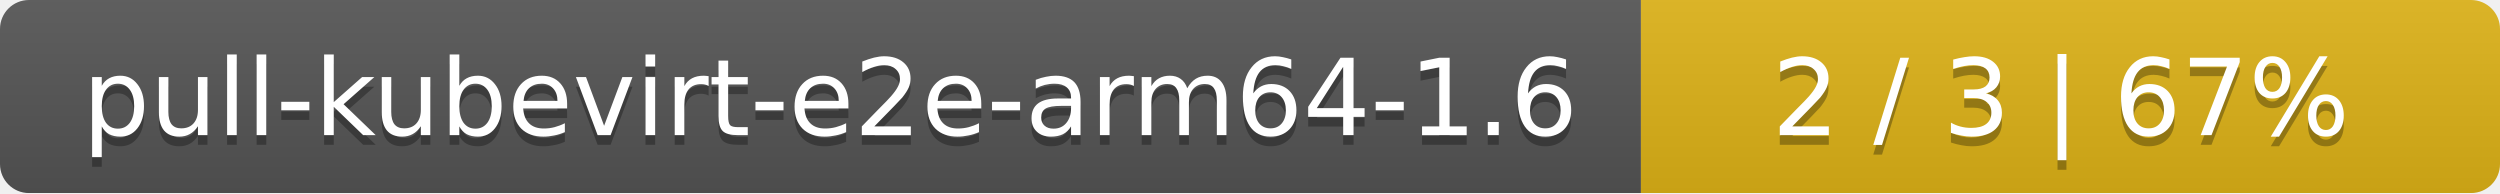
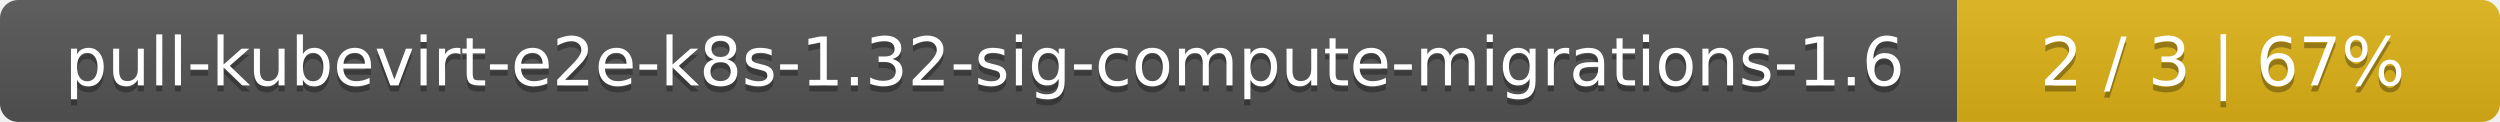
- <svg xmlns="http://www.w3.org/2000/svg" width="259" height="20">
+ <svg xmlns="http://www.w3.org/2000/svg" width="410" height="20">
  <linearGradient id="smooth" x2="0" y2="100%">
    <stop offset="0" stop-color="#bbb" stop-opacity=".1" />
    <stop offset="1" stop-opacity=".1" />
  </linearGradient>
  <mask id="round">
-     <rect width="259" height="20" rx="3" fill="#fff" />
+     <rect width="410" height="20" rx="3" fill="#fff" />
  </mask>
  <g mask="url(#round)">
-     <rect width="170" height="20" fill="#555" />
-     <rect x="170" width="89" height="20" fill="#dfb317" />
-     <rect width="259" height="20" fill="url(#smooth)" />
+     <rect width="321" height="20" fill="#555" />
+     <rect x="321" width="89" height="20" fill="#dfb317" />
+     <rect width="410" height="20" fill="url(#smooth)" />
  </g>
  <g fill="#fff" text-anchor="middle" font-family="DejaVu Sans,Verdana,Geneva,sans-serif" font-size="11">
-     <text x="86" y="15" fill="#010101" fill-opacity=".3">pull-kubevirt-e2e-arm64-1.6</text>
-     <text x="86" y="14">pull-kubevirt-e2e-arm64-1.6</text>
-     <text x="213.5" y="15" fill="#010101" fill-opacity=".3">2 / 3    |    67%</text>
-     <text x="213.5" y="14">2 / 3    |    67%</text>
+     <text x="161.5" y="15" fill="#010101" fill-opacity=".3">pull-kubevirt-e2e-k8s-1.32-sig-compute-migrations-1.6</text>
+     <text x="161.5" y="14">pull-kubevirt-e2e-k8s-1.32-sig-compute-migrations-1.6</text>
+     <text x="364.5" y="15" fill="#010101" fill-opacity=".3">2 / 3    |    67%</text>
+     <text x="364.5" y="14">2 / 3    |    67%</text>
  </g>
</svg>
